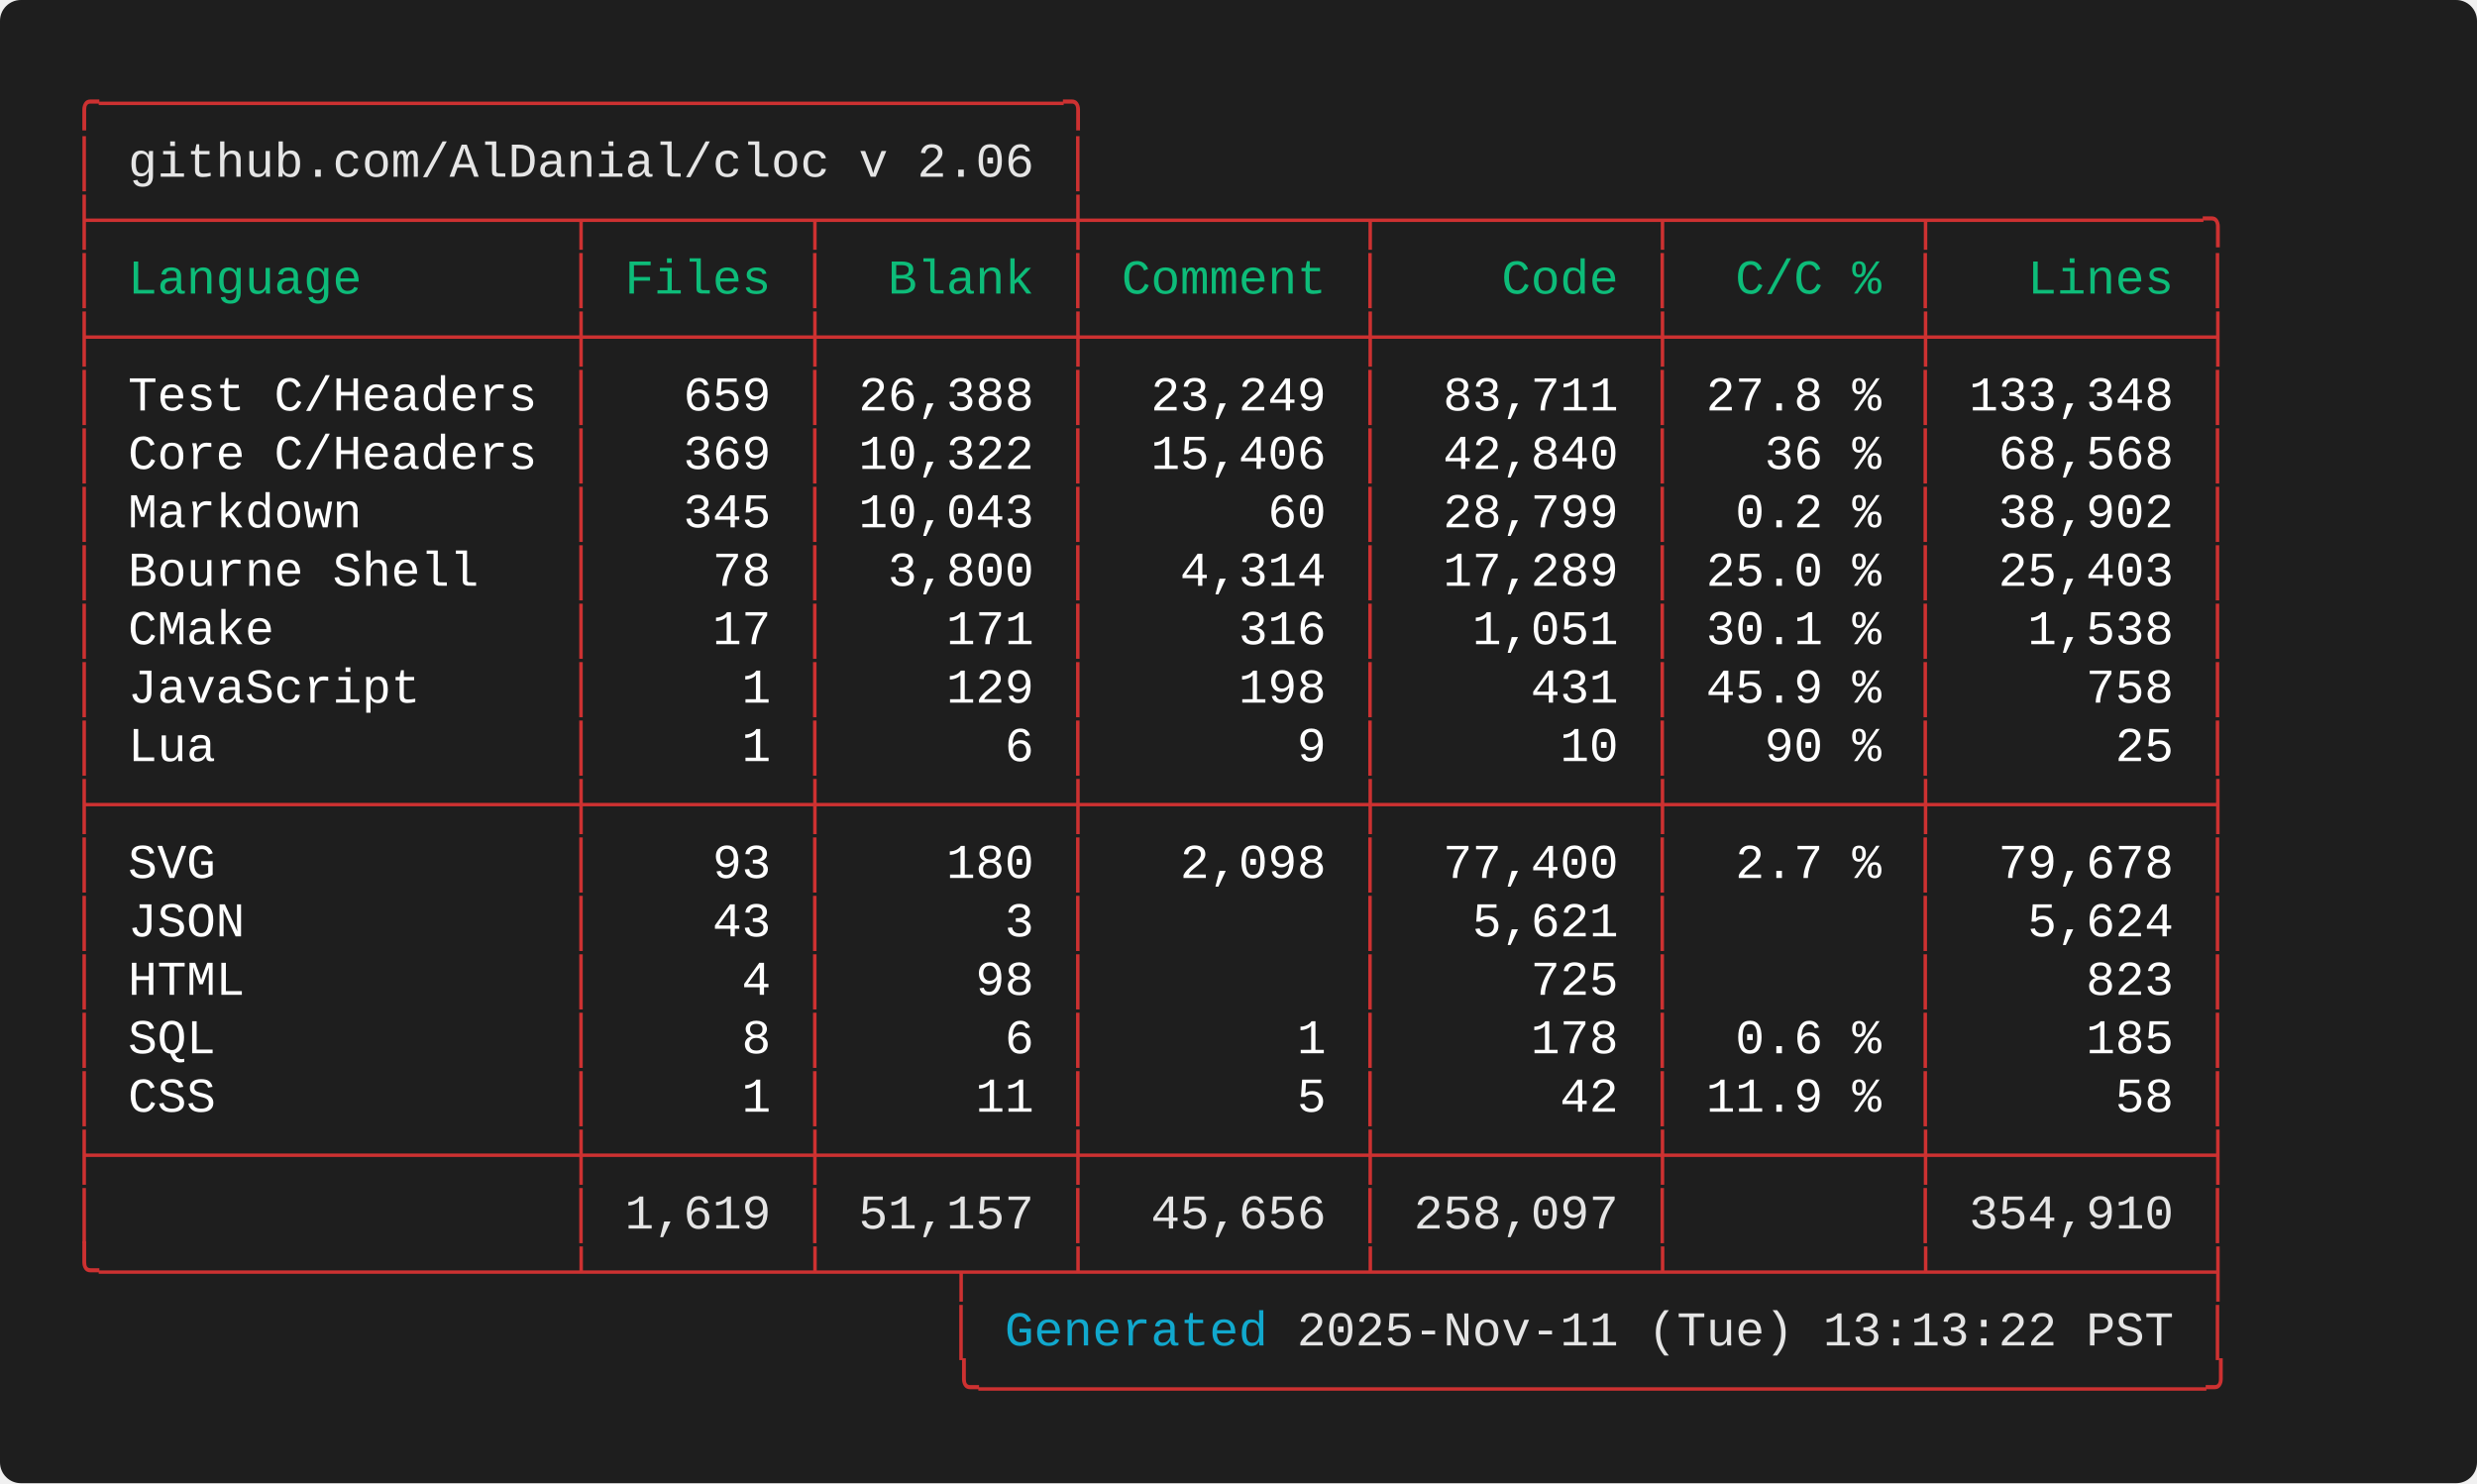
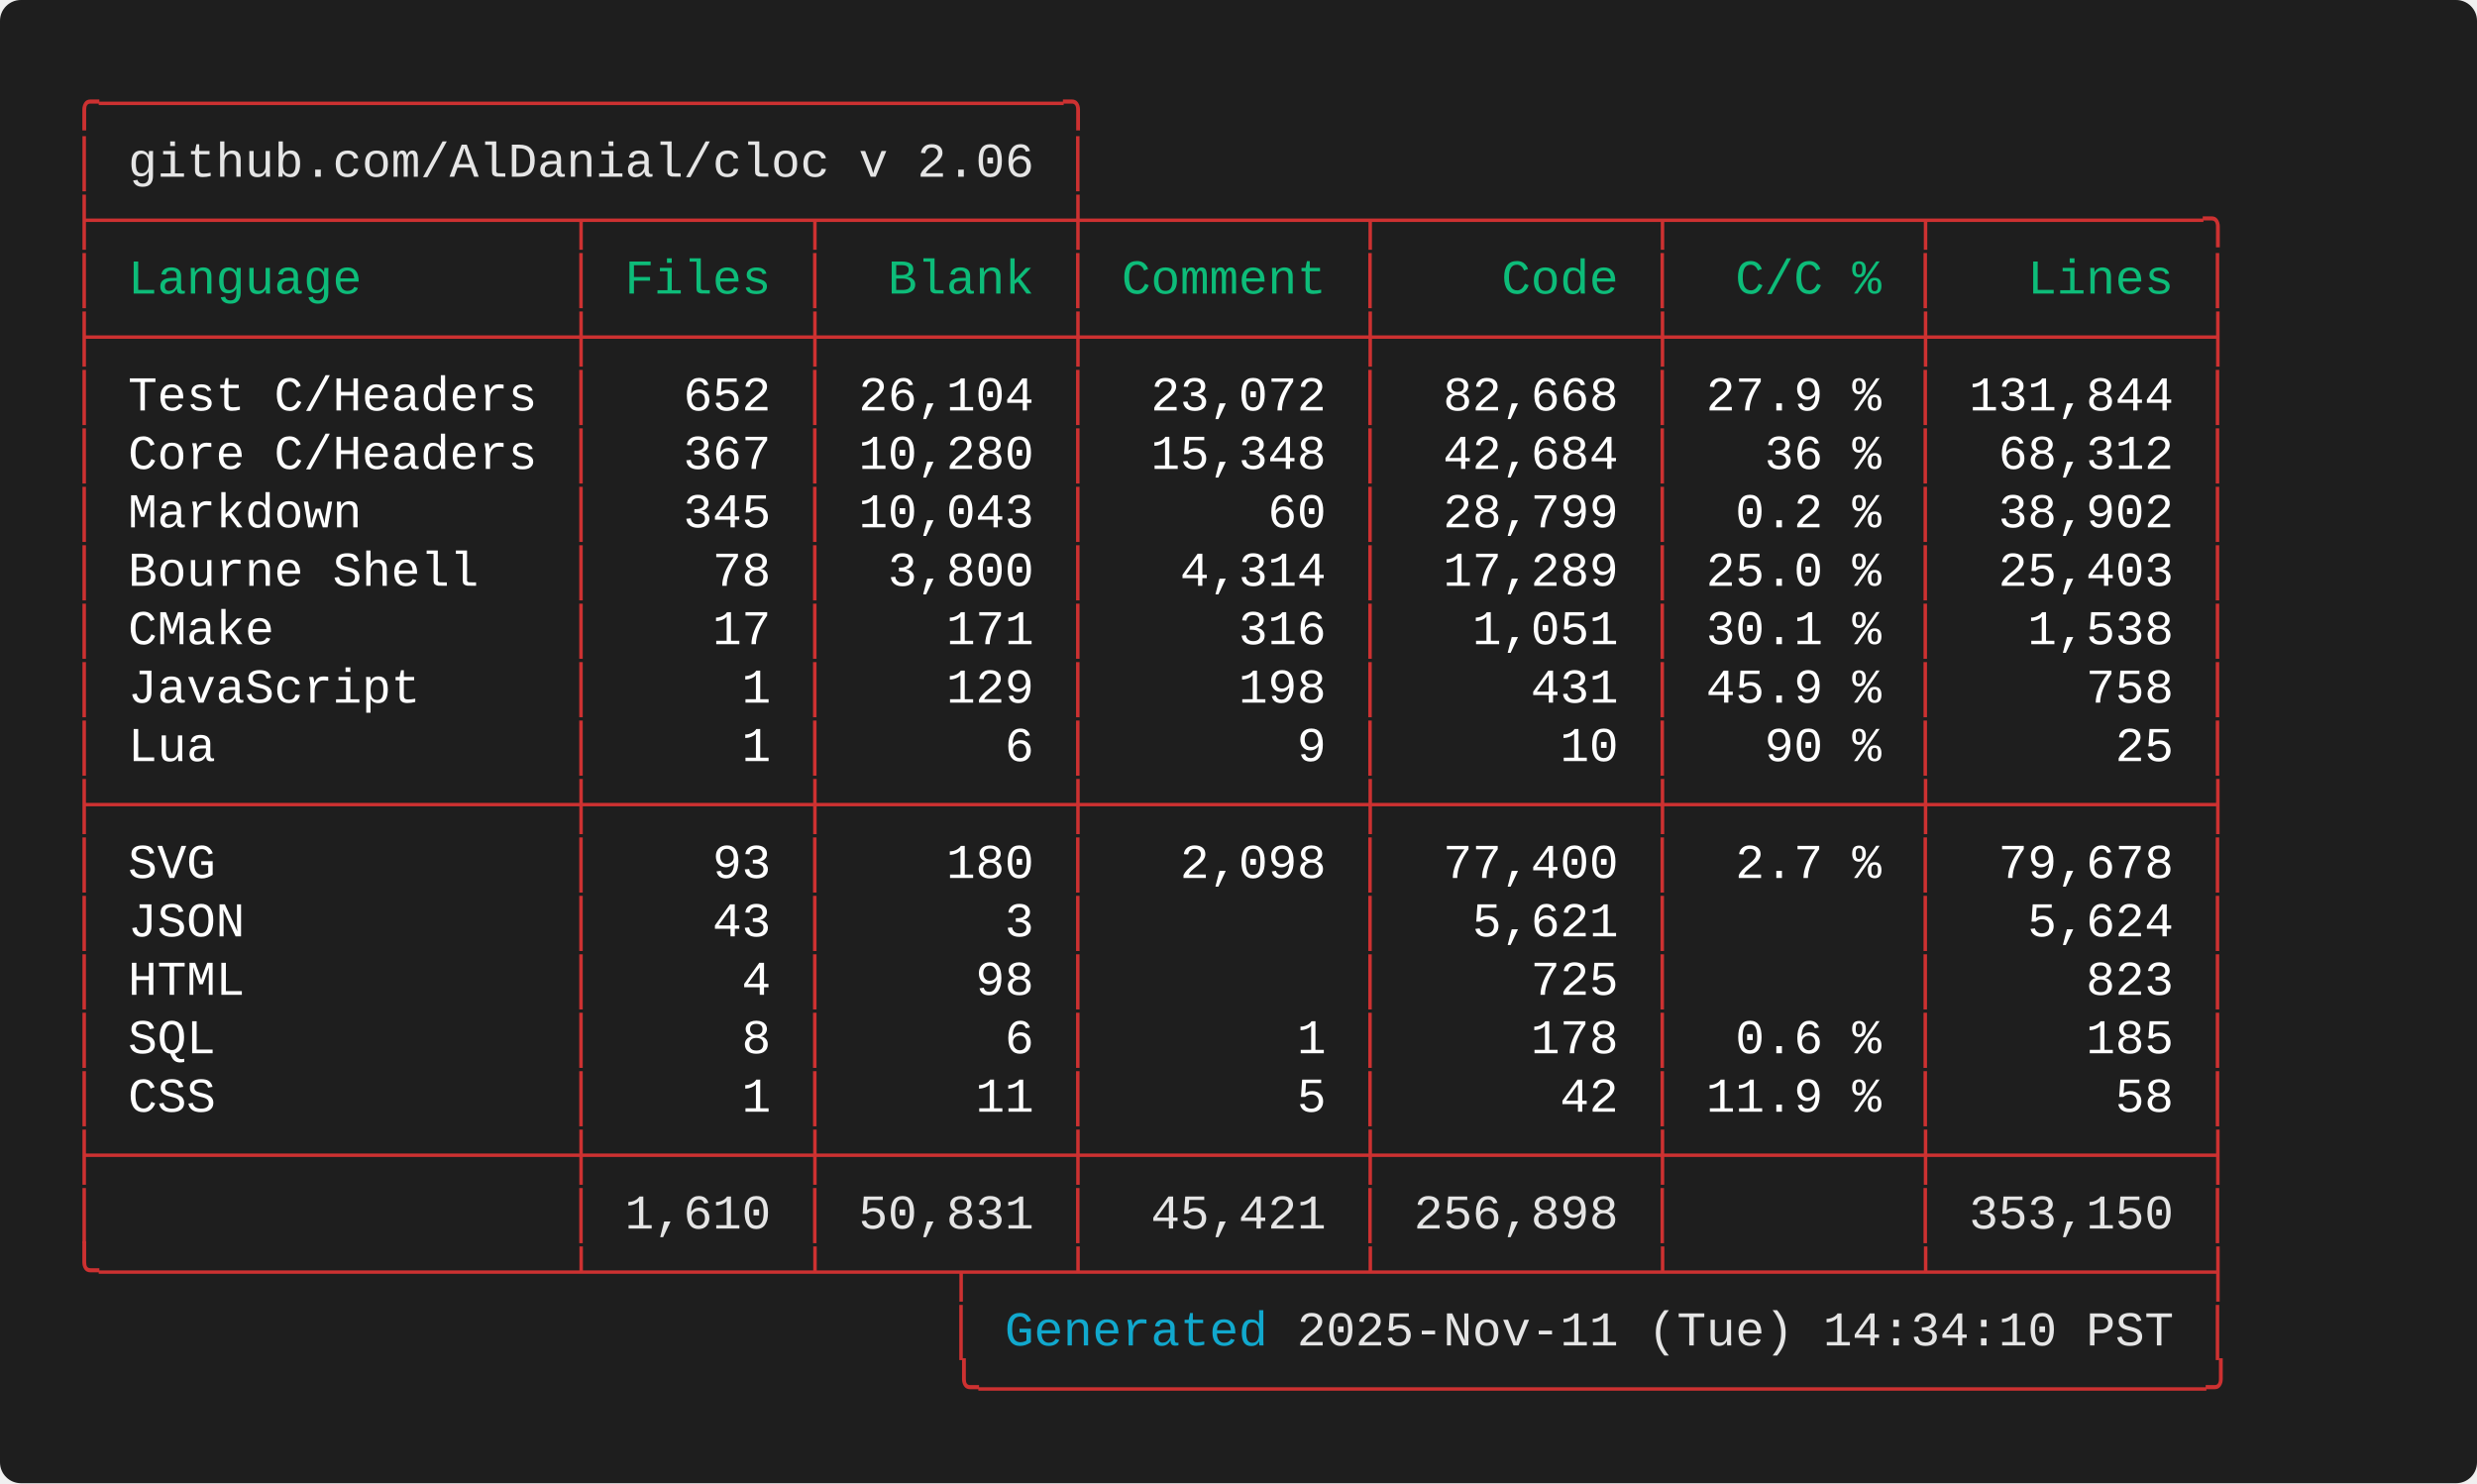
<svg xmlns="http://www.w3.org/2000/svg" width="712.00" height="426.40" viewBox="0 0 712.00 426.40">
  <defs>
    <style type="text/css">.terminal-text { font-family: 'Consolas', 'Consolas', 'Monaco', 'Courier New', monospace; }</style>
  </defs>
  <rect width="100%" height="100%" fill="#1e1e1e" rx="6" />
  <text x="20.00" y="34.00" font-size="14" class="terminal-text" xml:space="preserve" textLength="294.00" lengthAdjust="spacingAndGlyphs" fill="#cd3131">╭─────────────────────────────────╮</text>
  <text x="20.00" y="50.80" font-size="14" class="terminal-text" xml:space="preserve" textLength="16.80" lengthAdjust="spacingAndGlyphs" fill="#cd3131">│ </text>
  <text x="36.80" y="50.80" font-size="14" class="terminal-text" xml:space="preserve" textLength="260.40" lengthAdjust="spacingAndGlyphs" fill="#e5e5e5">github.com/AlDanial/cloc v 2.06</text>
  <text x="297.20" y="50.80" font-size="14" class="terminal-text" xml:space="preserve" textLength="8.40" lengthAdjust="spacingAndGlyphs" fill="#ffffff"> </text>
  <text x="305.60" y="50.80" font-size="14" class="terminal-text" xml:space="preserve" textLength="8.40" lengthAdjust="spacingAndGlyphs" fill="#cd3131">│</text>
  <text x="20.00" y="67.60" font-size="14" class="terminal-text" xml:space="preserve" textLength="621.60" lengthAdjust="spacingAndGlyphs" fill="#cd3131">├────────────────┬───────┬────────┼─────────┬─────────┬────────┬─────────╮</text>
  <text x="20.00" y="84.40" font-size="14" class="terminal-text" xml:space="preserve" textLength="8.40" lengthAdjust="spacingAndGlyphs" fill="#cd3131">│</text>
  <text x="28.40" y="84.40" font-size="14" class="terminal-text" xml:space="preserve" textLength="134.40" lengthAdjust="spacingAndGlyphs" fill="#0dbc79"> Language       </text>
  <text x="162.80" y="84.40" font-size="14" class="terminal-text" xml:space="preserve" textLength="8.40" lengthAdjust="spacingAndGlyphs" fill="#cd3131">│</text>
  <text x="171.20" y="84.40" font-size="14" class="terminal-text" xml:space="preserve" textLength="58.80" lengthAdjust="spacingAndGlyphs" fill="#0dbc79"> Files </text>
  <text x="230.00" y="84.40" font-size="14" class="terminal-text" xml:space="preserve" textLength="8.40" lengthAdjust="spacingAndGlyphs" fill="#cd3131">│</text>
  <text x="238.40" y="84.40" font-size="14" class="terminal-text" xml:space="preserve" textLength="67.20" lengthAdjust="spacingAndGlyphs" fill="#0dbc79">  Blank </text>
  <text x="305.60" y="84.40" font-size="14" class="terminal-text" xml:space="preserve" textLength="8.40" lengthAdjust="spacingAndGlyphs" fill="#cd3131">│</text>
  <text x="314.00" y="84.40" font-size="14" class="terminal-text" xml:space="preserve" textLength="75.60" lengthAdjust="spacingAndGlyphs" fill="#0dbc79"> Comment </text>
  <text x="389.60" y="84.40" font-size="14" class="terminal-text" xml:space="preserve" textLength="8.40" lengthAdjust="spacingAndGlyphs" fill="#cd3131">│</text>
  <text x="398.00" y="84.40" font-size="14" class="terminal-text" xml:space="preserve" textLength="75.60" lengthAdjust="spacingAndGlyphs" fill="#0dbc79">    Code </text>
  <text x="473.60" y="84.40" font-size="14" class="terminal-text" xml:space="preserve" textLength="8.40" lengthAdjust="spacingAndGlyphs" fill="#cd3131">│</text>
  <text x="482.00" y="84.40" font-size="14" class="terminal-text" xml:space="preserve" textLength="67.20" lengthAdjust="spacingAndGlyphs" fill="#0dbc79">  C/C % </text>
  <text x="549.20" y="84.40" font-size="14" class="terminal-text" xml:space="preserve" textLength="8.40" lengthAdjust="spacingAndGlyphs" fill="#cd3131">│</text>
  <text x="557.60" y="84.40" font-size="14" class="terminal-text" xml:space="preserve" textLength="75.60" lengthAdjust="spacingAndGlyphs" fill="#0dbc79">   Lines </text>
  <text x="633.20" y="84.40" font-size="14" class="terminal-text" xml:space="preserve" textLength="8.40" lengthAdjust="spacingAndGlyphs" fill="#cd3131">│</text>
  <text x="20.00" y="101.20" font-size="14" class="terminal-text" xml:space="preserve" textLength="621.60" lengthAdjust="spacingAndGlyphs" fill="#cd3131">├────────────────┼───────┼────────┼─────────┼─────────┼────────┼─────────┤</text>
  <text x="20.00" y="118.00" font-size="14" class="terminal-text" xml:space="preserve" textLength="8.40" lengthAdjust="spacingAndGlyphs" fill="#cd3131">│</text>
  <text x="28.40" y="118.00" font-size="14" class="terminal-text" xml:space="preserve" textLength="134.40" lengthAdjust="spacingAndGlyphs" fill="#ffffff"> Test C/Headers </text>
  <text x="162.80" y="118.00" font-size="14" class="terminal-text" xml:space="preserve" textLength="8.40" lengthAdjust="spacingAndGlyphs" fill="#cd3131">│</text>
-   <text x="171.20" y="118.00" font-size="14" class="terminal-text" xml:space="preserve" textLength="58.80" lengthAdjust="spacingAndGlyphs" fill="#ffffff">   659 </text>
+   <text x="171.20" y="118.00" font-size="14" class="terminal-text" xml:space="preserve" textLength="58.80" lengthAdjust="spacingAndGlyphs" fill="#ffffff">   652 </text>
  <text x="230.00" y="118.00" font-size="14" class="terminal-text" xml:space="preserve" textLength="8.40" lengthAdjust="spacingAndGlyphs" fill="#cd3131">│</text>
-   <text x="238.40" y="118.00" font-size="14" class="terminal-text" xml:space="preserve" textLength="67.20" lengthAdjust="spacingAndGlyphs" fill="#ffffff"> 26,388 </text>
+   <text x="238.40" y="118.00" font-size="14" class="terminal-text" xml:space="preserve" textLength="67.20" lengthAdjust="spacingAndGlyphs" fill="#ffffff"> 26,104 </text>
  <text x="305.60" y="118.00" font-size="14" class="terminal-text" xml:space="preserve" textLength="8.40" lengthAdjust="spacingAndGlyphs" fill="#cd3131">│</text>
-   <text x="314.00" y="118.00" font-size="14" class="terminal-text" xml:space="preserve" textLength="75.60" lengthAdjust="spacingAndGlyphs" fill="#ffffff">  23,249 </text>
+   <text x="314.00" y="118.00" font-size="14" class="terminal-text" xml:space="preserve" textLength="75.60" lengthAdjust="spacingAndGlyphs" fill="#ffffff">  23,072 </text>
  <text x="389.60" y="118.00" font-size="14" class="terminal-text" xml:space="preserve" textLength="8.40" lengthAdjust="spacingAndGlyphs" fill="#cd3131">│</text>
-   <text x="398.00" y="118.00" font-size="14" class="terminal-text" xml:space="preserve" textLength="75.60" lengthAdjust="spacingAndGlyphs" fill="#ffffff">  83,711 </text>
+   <text x="398.00" y="118.00" font-size="14" class="terminal-text" xml:space="preserve" textLength="75.60" lengthAdjust="spacingAndGlyphs" fill="#ffffff">  82,668 </text>
  <text x="473.60" y="118.00" font-size="14" class="terminal-text" xml:space="preserve" textLength="8.40" lengthAdjust="spacingAndGlyphs" fill="#cd3131">│</text>
-   <text x="482.00" y="118.00" font-size="14" class="terminal-text" xml:space="preserve" textLength="67.20" lengthAdjust="spacingAndGlyphs" fill="#ffffff"> 27.8 % </text>
+   <text x="482.00" y="118.00" font-size="14" class="terminal-text" xml:space="preserve" textLength="67.20" lengthAdjust="spacingAndGlyphs" fill="#ffffff"> 27.9 % </text>
  <text x="549.20" y="118.00" font-size="14" class="terminal-text" xml:space="preserve" textLength="8.40" lengthAdjust="spacingAndGlyphs" fill="#cd3131">│</text>
-   <text x="557.60" y="118.00" font-size="14" class="terminal-text" xml:space="preserve" textLength="75.60" lengthAdjust="spacingAndGlyphs" fill="#ffffff"> 133,348 </text>
+   <text x="557.60" y="118.00" font-size="14" class="terminal-text" xml:space="preserve" textLength="75.60" lengthAdjust="spacingAndGlyphs" fill="#ffffff"> 131,844 </text>
  <text x="633.20" y="118.00" font-size="14" class="terminal-text" xml:space="preserve" textLength="8.40" lengthAdjust="spacingAndGlyphs" fill="#cd3131">│</text>
  <text x="20.00" y="134.80" font-size="14" class="terminal-text" xml:space="preserve" textLength="8.40" lengthAdjust="spacingAndGlyphs" fill="#cd3131">│</text>
  <text x="28.40" y="134.80" font-size="14" class="terminal-text" xml:space="preserve" textLength="134.40" lengthAdjust="spacingAndGlyphs" fill="#ffffff"> Core C/Headers </text>
  <text x="162.80" y="134.80" font-size="14" class="terminal-text" xml:space="preserve" textLength="8.40" lengthAdjust="spacingAndGlyphs" fill="#cd3131">│</text>
-   <text x="171.20" y="134.80" font-size="14" class="terminal-text" xml:space="preserve" textLength="58.80" lengthAdjust="spacingAndGlyphs" fill="#ffffff">   369 </text>
+   <text x="171.20" y="134.80" font-size="14" class="terminal-text" xml:space="preserve" textLength="58.80" lengthAdjust="spacingAndGlyphs" fill="#ffffff">   367 </text>
  <text x="230.00" y="134.80" font-size="14" class="terminal-text" xml:space="preserve" textLength="8.40" lengthAdjust="spacingAndGlyphs" fill="#cd3131">│</text>
-   <text x="238.40" y="134.80" font-size="14" class="terminal-text" xml:space="preserve" textLength="67.20" lengthAdjust="spacingAndGlyphs" fill="#ffffff"> 10,322 </text>
+   <text x="238.40" y="134.80" font-size="14" class="terminal-text" xml:space="preserve" textLength="67.20" lengthAdjust="spacingAndGlyphs" fill="#ffffff"> 10,280 </text>
  <text x="305.60" y="134.80" font-size="14" class="terminal-text" xml:space="preserve" textLength="8.40" lengthAdjust="spacingAndGlyphs" fill="#cd3131">│</text>
-   <text x="314.00" y="134.80" font-size="14" class="terminal-text" xml:space="preserve" textLength="75.60" lengthAdjust="spacingAndGlyphs" fill="#ffffff">  15,406 </text>
+   <text x="314.00" y="134.80" font-size="14" class="terminal-text" xml:space="preserve" textLength="75.60" lengthAdjust="spacingAndGlyphs" fill="#ffffff">  15,348 </text>
  <text x="389.60" y="134.80" font-size="14" class="terminal-text" xml:space="preserve" textLength="8.40" lengthAdjust="spacingAndGlyphs" fill="#cd3131">│</text>
-   <text x="398.00" y="134.80" font-size="14" class="terminal-text" xml:space="preserve" textLength="75.60" lengthAdjust="spacingAndGlyphs" fill="#ffffff">  42,840 </text>
+   <text x="398.00" y="134.80" font-size="14" class="terminal-text" xml:space="preserve" textLength="75.60" lengthAdjust="spacingAndGlyphs" fill="#ffffff">  42,684 </text>
  <text x="473.60" y="134.80" font-size="14" class="terminal-text" xml:space="preserve" textLength="8.40" lengthAdjust="spacingAndGlyphs" fill="#cd3131">│</text>
  <text x="482.00" y="134.80" font-size="14" class="terminal-text" xml:space="preserve" textLength="67.20" lengthAdjust="spacingAndGlyphs" fill="#ffffff">   36 % </text>
  <text x="549.20" y="134.80" font-size="14" class="terminal-text" xml:space="preserve" textLength="8.40" lengthAdjust="spacingAndGlyphs" fill="#cd3131">│</text>
-   <text x="557.60" y="134.80" font-size="14" class="terminal-text" xml:space="preserve" textLength="75.60" lengthAdjust="spacingAndGlyphs" fill="#ffffff">  68,568 </text>
+   <text x="557.60" y="134.80" font-size="14" class="terminal-text" xml:space="preserve" textLength="75.60" lengthAdjust="spacingAndGlyphs" fill="#ffffff">  68,312 </text>
  <text x="633.20" y="134.80" font-size="14" class="terminal-text" xml:space="preserve" textLength="8.40" lengthAdjust="spacingAndGlyphs" fill="#cd3131">│</text>
  <text x="20.00" y="151.60" font-size="14" class="terminal-text" xml:space="preserve" textLength="8.40" lengthAdjust="spacingAndGlyphs" fill="#cd3131">│</text>
  <text x="28.40" y="151.60" font-size="14" class="terminal-text" xml:space="preserve" textLength="134.40" lengthAdjust="spacingAndGlyphs" fill="#ffffff"> Markdown       </text>
  <text x="162.80" y="151.60" font-size="14" class="terminal-text" xml:space="preserve" textLength="8.40" lengthAdjust="spacingAndGlyphs" fill="#cd3131">│</text>
  <text x="171.20" y="151.60" font-size="14" class="terminal-text" xml:space="preserve" textLength="58.80" lengthAdjust="spacingAndGlyphs" fill="#ffffff">   345 </text>
  <text x="230.00" y="151.60" font-size="14" class="terminal-text" xml:space="preserve" textLength="8.40" lengthAdjust="spacingAndGlyphs" fill="#cd3131">│</text>
  <text x="238.40" y="151.60" font-size="14" class="terminal-text" xml:space="preserve" textLength="67.20" lengthAdjust="spacingAndGlyphs" fill="#ffffff"> 10,043 </text>
  <text x="305.60" y="151.60" font-size="14" class="terminal-text" xml:space="preserve" textLength="8.40" lengthAdjust="spacingAndGlyphs" fill="#cd3131">│</text>
  <text x="314.00" y="151.60" font-size="14" class="terminal-text" xml:space="preserve" textLength="75.60" lengthAdjust="spacingAndGlyphs" fill="#ffffff">      60 </text>
  <text x="389.60" y="151.60" font-size="14" class="terminal-text" xml:space="preserve" textLength="8.40" lengthAdjust="spacingAndGlyphs" fill="#cd3131">│</text>
  <text x="398.00" y="151.60" font-size="14" class="terminal-text" xml:space="preserve" textLength="75.60" lengthAdjust="spacingAndGlyphs" fill="#ffffff">  28,799 </text>
  <text x="473.60" y="151.60" font-size="14" class="terminal-text" xml:space="preserve" textLength="8.40" lengthAdjust="spacingAndGlyphs" fill="#cd3131">│</text>
  <text x="482.00" y="151.60" font-size="14" class="terminal-text" xml:space="preserve" textLength="67.20" lengthAdjust="spacingAndGlyphs" fill="#ffffff">  0.2 % </text>
  <text x="549.20" y="151.60" font-size="14" class="terminal-text" xml:space="preserve" textLength="8.40" lengthAdjust="spacingAndGlyphs" fill="#cd3131">│</text>
  <text x="557.60" y="151.60" font-size="14" class="terminal-text" xml:space="preserve" textLength="75.60" lengthAdjust="spacingAndGlyphs" fill="#ffffff">  38,902 </text>
  <text x="633.20" y="151.60" font-size="14" class="terminal-text" xml:space="preserve" textLength="8.40" lengthAdjust="spacingAndGlyphs" fill="#cd3131">│</text>
  <text x="20.00" y="168.40" font-size="14" class="terminal-text" xml:space="preserve" textLength="8.40" lengthAdjust="spacingAndGlyphs" fill="#cd3131">│</text>
  <text x="28.40" y="168.40" font-size="14" class="terminal-text" xml:space="preserve" textLength="134.40" lengthAdjust="spacingAndGlyphs" fill="#ffffff"> Bourne Shell   </text>
  <text x="162.80" y="168.40" font-size="14" class="terminal-text" xml:space="preserve" textLength="8.40" lengthAdjust="spacingAndGlyphs" fill="#cd3131">│</text>
  <text x="171.20" y="168.40" font-size="14" class="terminal-text" xml:space="preserve" textLength="58.80" lengthAdjust="spacingAndGlyphs" fill="#ffffff">    78 </text>
  <text x="230.00" y="168.40" font-size="14" class="terminal-text" xml:space="preserve" textLength="8.40" lengthAdjust="spacingAndGlyphs" fill="#cd3131">│</text>
  <text x="238.40" y="168.40" font-size="14" class="terminal-text" xml:space="preserve" textLength="67.20" lengthAdjust="spacingAndGlyphs" fill="#ffffff">  3,800 </text>
  <text x="305.60" y="168.40" font-size="14" class="terminal-text" xml:space="preserve" textLength="8.40" lengthAdjust="spacingAndGlyphs" fill="#cd3131">│</text>
  <text x="314.00" y="168.40" font-size="14" class="terminal-text" xml:space="preserve" textLength="75.60" lengthAdjust="spacingAndGlyphs" fill="#ffffff">   4,314 </text>
  <text x="389.60" y="168.40" font-size="14" class="terminal-text" xml:space="preserve" textLength="8.40" lengthAdjust="spacingAndGlyphs" fill="#cd3131">│</text>
  <text x="398.00" y="168.40" font-size="14" class="terminal-text" xml:space="preserve" textLength="75.60" lengthAdjust="spacingAndGlyphs" fill="#ffffff">  17,289 </text>
  <text x="473.60" y="168.40" font-size="14" class="terminal-text" xml:space="preserve" textLength="8.40" lengthAdjust="spacingAndGlyphs" fill="#cd3131">│</text>
  <text x="482.00" y="168.40" font-size="14" class="terminal-text" xml:space="preserve" textLength="67.20" lengthAdjust="spacingAndGlyphs" fill="#ffffff"> 25.0 % </text>
  <text x="549.20" y="168.40" font-size="14" class="terminal-text" xml:space="preserve" textLength="8.40" lengthAdjust="spacingAndGlyphs" fill="#cd3131">│</text>
  <text x="557.60" y="168.40" font-size="14" class="terminal-text" xml:space="preserve" textLength="75.60" lengthAdjust="spacingAndGlyphs" fill="#ffffff">  25,403 </text>
  <text x="633.20" y="168.40" font-size="14" class="terminal-text" xml:space="preserve" textLength="8.40" lengthAdjust="spacingAndGlyphs" fill="#cd3131">│</text>
  <text x="20.00" y="185.20" font-size="14" class="terminal-text" xml:space="preserve" textLength="8.40" lengthAdjust="spacingAndGlyphs" fill="#cd3131">│</text>
  <text x="28.40" y="185.20" font-size="14" class="terminal-text" xml:space="preserve" textLength="134.40" lengthAdjust="spacingAndGlyphs" fill="#ffffff"> CMake          </text>
  <text x="162.80" y="185.20" font-size="14" class="terminal-text" xml:space="preserve" textLength="8.40" lengthAdjust="spacingAndGlyphs" fill="#cd3131">│</text>
  <text x="171.20" y="185.20" font-size="14" class="terminal-text" xml:space="preserve" textLength="58.80" lengthAdjust="spacingAndGlyphs" fill="#ffffff">    17 </text>
  <text x="230.00" y="185.20" font-size="14" class="terminal-text" xml:space="preserve" textLength="8.40" lengthAdjust="spacingAndGlyphs" fill="#cd3131">│</text>
  <text x="238.40" y="185.20" font-size="14" class="terminal-text" xml:space="preserve" textLength="67.20" lengthAdjust="spacingAndGlyphs" fill="#ffffff">    171 </text>
  <text x="305.60" y="185.20" font-size="14" class="terminal-text" xml:space="preserve" textLength="8.40" lengthAdjust="spacingAndGlyphs" fill="#cd3131">│</text>
  <text x="314.00" y="185.20" font-size="14" class="terminal-text" xml:space="preserve" textLength="75.60" lengthAdjust="spacingAndGlyphs" fill="#ffffff">     316 </text>
  <text x="389.60" y="185.20" font-size="14" class="terminal-text" xml:space="preserve" textLength="8.40" lengthAdjust="spacingAndGlyphs" fill="#cd3131">│</text>
  <text x="398.00" y="185.20" font-size="14" class="terminal-text" xml:space="preserve" textLength="75.60" lengthAdjust="spacingAndGlyphs" fill="#ffffff">   1,051 </text>
  <text x="473.60" y="185.20" font-size="14" class="terminal-text" xml:space="preserve" textLength="8.40" lengthAdjust="spacingAndGlyphs" fill="#cd3131">│</text>
  <text x="482.00" y="185.20" font-size="14" class="terminal-text" xml:space="preserve" textLength="67.20" lengthAdjust="spacingAndGlyphs" fill="#ffffff"> 30.1 % </text>
  <text x="549.20" y="185.20" font-size="14" class="terminal-text" xml:space="preserve" textLength="8.40" lengthAdjust="spacingAndGlyphs" fill="#cd3131">│</text>
  <text x="557.60" y="185.20" font-size="14" class="terminal-text" xml:space="preserve" textLength="75.60" lengthAdjust="spacingAndGlyphs" fill="#ffffff">   1,538 </text>
  <text x="633.20" y="185.20" font-size="14" class="terminal-text" xml:space="preserve" textLength="8.40" lengthAdjust="spacingAndGlyphs" fill="#cd3131">│</text>
  <text x="20.00" y="202.00" font-size="14" class="terminal-text" xml:space="preserve" textLength="8.40" lengthAdjust="spacingAndGlyphs" fill="#cd3131">│</text>
  <text x="28.40" y="202.00" font-size="14" class="terminal-text" xml:space="preserve" textLength="134.40" lengthAdjust="spacingAndGlyphs" fill="#ffffff"> JavaScript     </text>
  <text x="162.80" y="202.00" font-size="14" class="terminal-text" xml:space="preserve" textLength="8.40" lengthAdjust="spacingAndGlyphs" fill="#cd3131">│</text>
  <text x="171.20" y="202.00" font-size="14" class="terminal-text" xml:space="preserve" textLength="58.80" lengthAdjust="spacingAndGlyphs" fill="#ffffff">     1 </text>
  <text x="230.00" y="202.00" font-size="14" class="terminal-text" xml:space="preserve" textLength="8.40" lengthAdjust="spacingAndGlyphs" fill="#cd3131">│</text>
  <text x="238.40" y="202.00" font-size="14" class="terminal-text" xml:space="preserve" textLength="67.20" lengthAdjust="spacingAndGlyphs" fill="#ffffff">    129 </text>
  <text x="305.60" y="202.00" font-size="14" class="terminal-text" xml:space="preserve" textLength="8.40" lengthAdjust="spacingAndGlyphs" fill="#cd3131">│</text>
  <text x="314.00" y="202.00" font-size="14" class="terminal-text" xml:space="preserve" textLength="75.60" lengthAdjust="spacingAndGlyphs" fill="#ffffff">     198 </text>
  <text x="389.60" y="202.00" font-size="14" class="terminal-text" xml:space="preserve" textLength="8.40" lengthAdjust="spacingAndGlyphs" fill="#cd3131">│</text>
  <text x="398.00" y="202.00" font-size="14" class="terminal-text" xml:space="preserve" textLength="75.60" lengthAdjust="spacingAndGlyphs" fill="#ffffff">     431 </text>
  <text x="473.60" y="202.00" font-size="14" class="terminal-text" xml:space="preserve" textLength="8.40" lengthAdjust="spacingAndGlyphs" fill="#cd3131">│</text>
  <text x="482.00" y="202.00" font-size="14" class="terminal-text" xml:space="preserve" textLength="67.20" lengthAdjust="spacingAndGlyphs" fill="#ffffff"> 45.9 % </text>
  <text x="549.20" y="202.00" font-size="14" class="terminal-text" xml:space="preserve" textLength="8.40" lengthAdjust="spacingAndGlyphs" fill="#cd3131">│</text>
  <text x="557.60" y="202.00" font-size="14" class="terminal-text" xml:space="preserve" textLength="75.60" lengthAdjust="spacingAndGlyphs" fill="#ffffff">     758 </text>
  <text x="633.20" y="202.00" font-size="14" class="terminal-text" xml:space="preserve" textLength="8.40" lengthAdjust="spacingAndGlyphs" fill="#cd3131">│</text>
  <text x="20.00" y="218.80" font-size="14" class="terminal-text" xml:space="preserve" textLength="8.40" lengthAdjust="spacingAndGlyphs" fill="#cd3131">│</text>
  <text x="28.40" y="218.80" font-size="14" class="terminal-text" xml:space="preserve" textLength="134.40" lengthAdjust="spacingAndGlyphs" fill="#ffffff"> Lua            </text>
  <text x="162.80" y="218.80" font-size="14" class="terminal-text" xml:space="preserve" textLength="8.40" lengthAdjust="spacingAndGlyphs" fill="#cd3131">│</text>
  <text x="171.20" y="218.80" font-size="14" class="terminal-text" xml:space="preserve" textLength="58.80" lengthAdjust="spacingAndGlyphs" fill="#ffffff">     1 </text>
  <text x="230.00" y="218.80" font-size="14" class="terminal-text" xml:space="preserve" textLength="8.40" lengthAdjust="spacingAndGlyphs" fill="#cd3131">│</text>
  <text x="238.40" y="218.80" font-size="14" class="terminal-text" xml:space="preserve" textLength="67.20" lengthAdjust="spacingAndGlyphs" fill="#ffffff">      6 </text>
  <text x="305.60" y="218.80" font-size="14" class="terminal-text" xml:space="preserve" textLength="8.40" lengthAdjust="spacingAndGlyphs" fill="#cd3131">│</text>
  <text x="314.00" y="218.80" font-size="14" class="terminal-text" xml:space="preserve" textLength="75.60" lengthAdjust="spacingAndGlyphs" fill="#ffffff">       9 </text>
  <text x="389.60" y="218.80" font-size="14" class="terminal-text" xml:space="preserve" textLength="8.40" lengthAdjust="spacingAndGlyphs" fill="#cd3131">│</text>
  <text x="398.00" y="218.80" font-size="14" class="terminal-text" xml:space="preserve" textLength="75.60" lengthAdjust="spacingAndGlyphs" fill="#ffffff">      10 </text>
  <text x="473.60" y="218.80" font-size="14" class="terminal-text" xml:space="preserve" textLength="8.40" lengthAdjust="spacingAndGlyphs" fill="#cd3131">│</text>
  <text x="482.00" y="218.80" font-size="14" class="terminal-text" xml:space="preserve" textLength="67.20" lengthAdjust="spacingAndGlyphs" fill="#ffffff">   90 % </text>
  <text x="549.20" y="218.80" font-size="14" class="terminal-text" xml:space="preserve" textLength="8.40" lengthAdjust="spacingAndGlyphs" fill="#cd3131">│</text>
  <text x="557.60" y="218.80" font-size="14" class="terminal-text" xml:space="preserve" textLength="75.60" lengthAdjust="spacingAndGlyphs" fill="#ffffff">      25 </text>
  <text x="633.20" y="218.80" font-size="14" class="terminal-text" xml:space="preserve" textLength="8.40" lengthAdjust="spacingAndGlyphs" fill="#cd3131">│</text>
  <text x="20.00" y="235.60" font-size="14" class="terminal-text" xml:space="preserve" textLength="621.60" lengthAdjust="spacingAndGlyphs" fill="#cd3131">├────────────────┼───────┼────────┼─────────┼─────────┼────────┼─────────┤</text>
  <text x="20.00" y="252.40" font-size="14" class="terminal-text" xml:space="preserve" textLength="8.40" lengthAdjust="spacingAndGlyphs" fill="#cd3131">│</text>
  <text x="28.40" y="252.40" font-size="14" class="terminal-text" xml:space="preserve" textLength="134.40" lengthAdjust="spacingAndGlyphs" fill="#ffffff"> SVG            </text>
  <text x="162.80" y="252.40" font-size="14" class="terminal-text" xml:space="preserve" textLength="8.40" lengthAdjust="spacingAndGlyphs" fill="#cd3131">│</text>
  <text x="171.20" y="252.40" font-size="14" class="terminal-text" xml:space="preserve" textLength="58.80" lengthAdjust="spacingAndGlyphs" fill="#ffffff">    93 </text>
  <text x="230.00" y="252.40" font-size="14" class="terminal-text" xml:space="preserve" textLength="8.40" lengthAdjust="spacingAndGlyphs" fill="#cd3131">│</text>
  <text x="238.40" y="252.40" font-size="14" class="terminal-text" xml:space="preserve" textLength="67.20" lengthAdjust="spacingAndGlyphs" fill="#ffffff">    180 </text>
  <text x="305.60" y="252.40" font-size="14" class="terminal-text" xml:space="preserve" textLength="8.40" lengthAdjust="spacingAndGlyphs" fill="#cd3131">│</text>
  <text x="314.00" y="252.40" font-size="14" class="terminal-text" xml:space="preserve" textLength="75.60" lengthAdjust="spacingAndGlyphs" fill="#ffffff">   2,098 </text>
  <text x="389.60" y="252.40" font-size="14" class="terminal-text" xml:space="preserve" textLength="8.40" lengthAdjust="spacingAndGlyphs" fill="#cd3131">│</text>
  <text x="398.00" y="252.40" font-size="14" class="terminal-text" xml:space="preserve" textLength="75.60" lengthAdjust="spacingAndGlyphs" fill="#ffffff">  77,400 </text>
  <text x="473.60" y="252.40" font-size="14" class="terminal-text" xml:space="preserve" textLength="8.40" lengthAdjust="spacingAndGlyphs" fill="#cd3131">│</text>
  <text x="482.00" y="252.40" font-size="14" class="terminal-text" xml:space="preserve" textLength="67.20" lengthAdjust="spacingAndGlyphs" fill="#ffffff">  2.7 % </text>
  <text x="549.20" y="252.40" font-size="14" class="terminal-text" xml:space="preserve" textLength="8.40" lengthAdjust="spacingAndGlyphs" fill="#cd3131">│</text>
  <text x="557.60" y="252.40" font-size="14" class="terminal-text" xml:space="preserve" textLength="75.60" lengthAdjust="spacingAndGlyphs" fill="#ffffff">  79,678 </text>
  <text x="633.20" y="252.40" font-size="14" class="terminal-text" xml:space="preserve" textLength="8.40" lengthAdjust="spacingAndGlyphs" fill="#cd3131">│</text>
  <text x="20.00" y="269.20" font-size="14" class="terminal-text" xml:space="preserve" textLength="8.40" lengthAdjust="spacingAndGlyphs" fill="#cd3131">│</text>
  <text x="28.40" y="269.20" font-size="14" class="terminal-text" xml:space="preserve" textLength="134.40" lengthAdjust="spacingAndGlyphs" fill="#ffffff"> JSON           </text>
  <text x="162.80" y="269.20" font-size="14" class="terminal-text" xml:space="preserve" textLength="8.40" lengthAdjust="spacingAndGlyphs" fill="#cd3131">│</text>
  <text x="171.20" y="269.20" font-size="14" class="terminal-text" xml:space="preserve" textLength="58.80" lengthAdjust="spacingAndGlyphs" fill="#ffffff">    43 </text>
  <text x="230.00" y="269.20" font-size="14" class="terminal-text" xml:space="preserve" textLength="8.40" lengthAdjust="spacingAndGlyphs" fill="#cd3131">│</text>
  <text x="238.40" y="269.20" font-size="14" class="terminal-text" xml:space="preserve" textLength="67.20" lengthAdjust="spacingAndGlyphs" fill="#ffffff">      3 </text>
  <text x="305.60" y="269.20" font-size="14" class="terminal-text" xml:space="preserve" textLength="8.40" lengthAdjust="spacingAndGlyphs" fill="#cd3131">│</text>
  <text x="314.00" y="269.20" font-size="14" class="terminal-text" xml:space="preserve" textLength="75.60" lengthAdjust="spacingAndGlyphs" fill="#ffffff">         </text>
  <text x="389.60" y="269.20" font-size="14" class="terminal-text" xml:space="preserve" textLength="8.40" lengthAdjust="spacingAndGlyphs" fill="#cd3131">│</text>
  <text x="398.00" y="269.20" font-size="14" class="terminal-text" xml:space="preserve" textLength="75.60" lengthAdjust="spacingAndGlyphs" fill="#ffffff">   5,621 </text>
  <text x="473.60" y="269.20" font-size="14" class="terminal-text" xml:space="preserve" textLength="8.40" lengthAdjust="spacingAndGlyphs" fill="#cd3131">│</text>
  <text x="482.00" y="269.20" font-size="14" class="terminal-text" xml:space="preserve" textLength="67.20" lengthAdjust="spacingAndGlyphs" fill="#ffffff">        </text>
  <text x="549.20" y="269.20" font-size="14" class="terminal-text" xml:space="preserve" textLength="8.40" lengthAdjust="spacingAndGlyphs" fill="#cd3131">│</text>
  <text x="557.60" y="269.20" font-size="14" class="terminal-text" xml:space="preserve" textLength="75.60" lengthAdjust="spacingAndGlyphs" fill="#ffffff">   5,624 </text>
  <text x="633.20" y="269.20" font-size="14" class="terminal-text" xml:space="preserve" textLength="8.40" lengthAdjust="spacingAndGlyphs" fill="#cd3131">│</text>
  <text x="20.00" y="286.00" font-size="14" class="terminal-text" xml:space="preserve" textLength="8.40" lengthAdjust="spacingAndGlyphs" fill="#cd3131">│</text>
  <text x="28.40" y="286.00" font-size="14" class="terminal-text" xml:space="preserve" textLength="134.40" lengthAdjust="spacingAndGlyphs" fill="#ffffff"> HTML           </text>
  <text x="162.80" y="286.00" font-size="14" class="terminal-text" xml:space="preserve" textLength="8.40" lengthAdjust="spacingAndGlyphs" fill="#cd3131">│</text>
  <text x="171.20" y="286.00" font-size="14" class="terminal-text" xml:space="preserve" textLength="58.80" lengthAdjust="spacingAndGlyphs" fill="#ffffff">     4 </text>
  <text x="230.00" y="286.00" font-size="14" class="terminal-text" xml:space="preserve" textLength="8.40" lengthAdjust="spacingAndGlyphs" fill="#cd3131">│</text>
  <text x="238.40" y="286.00" font-size="14" class="terminal-text" xml:space="preserve" textLength="67.20" lengthAdjust="spacingAndGlyphs" fill="#ffffff">     98 </text>
  <text x="305.60" y="286.00" font-size="14" class="terminal-text" xml:space="preserve" textLength="8.40" lengthAdjust="spacingAndGlyphs" fill="#cd3131">│</text>
  <text x="314.00" y="286.00" font-size="14" class="terminal-text" xml:space="preserve" textLength="75.60" lengthAdjust="spacingAndGlyphs" fill="#ffffff">         </text>
  <text x="389.60" y="286.00" font-size="14" class="terminal-text" xml:space="preserve" textLength="8.40" lengthAdjust="spacingAndGlyphs" fill="#cd3131">│</text>
  <text x="398.00" y="286.00" font-size="14" class="terminal-text" xml:space="preserve" textLength="75.60" lengthAdjust="spacingAndGlyphs" fill="#ffffff">     725 </text>
  <text x="473.60" y="286.00" font-size="14" class="terminal-text" xml:space="preserve" textLength="8.40" lengthAdjust="spacingAndGlyphs" fill="#cd3131">│</text>
  <text x="482.00" y="286.00" font-size="14" class="terminal-text" xml:space="preserve" textLength="67.20" lengthAdjust="spacingAndGlyphs" fill="#ffffff">        </text>
  <text x="549.20" y="286.00" font-size="14" class="terminal-text" xml:space="preserve" textLength="8.40" lengthAdjust="spacingAndGlyphs" fill="#cd3131">│</text>
  <text x="557.60" y="286.00" font-size="14" class="terminal-text" xml:space="preserve" textLength="75.60" lengthAdjust="spacingAndGlyphs" fill="#ffffff">     823 </text>
  <text x="633.20" y="286.00" font-size="14" class="terminal-text" xml:space="preserve" textLength="8.40" lengthAdjust="spacingAndGlyphs" fill="#cd3131">│</text>
  <text x="20.00" y="302.80" font-size="14" class="terminal-text" xml:space="preserve" textLength="8.40" lengthAdjust="spacingAndGlyphs" fill="#cd3131">│</text>
  <text x="28.40" y="302.80" font-size="14" class="terminal-text" xml:space="preserve" textLength="134.40" lengthAdjust="spacingAndGlyphs" fill="#ffffff"> SQL            </text>
  <text x="162.80" y="302.80" font-size="14" class="terminal-text" xml:space="preserve" textLength="8.40" lengthAdjust="spacingAndGlyphs" fill="#cd3131">│</text>
  <text x="171.20" y="302.80" font-size="14" class="terminal-text" xml:space="preserve" textLength="58.80" lengthAdjust="spacingAndGlyphs" fill="#ffffff">     8 </text>
  <text x="230.00" y="302.80" font-size="14" class="terminal-text" xml:space="preserve" textLength="8.40" lengthAdjust="spacingAndGlyphs" fill="#cd3131">│</text>
  <text x="238.40" y="302.80" font-size="14" class="terminal-text" xml:space="preserve" textLength="67.20" lengthAdjust="spacingAndGlyphs" fill="#ffffff">      6 </text>
  <text x="305.60" y="302.80" font-size="14" class="terminal-text" xml:space="preserve" textLength="8.40" lengthAdjust="spacingAndGlyphs" fill="#cd3131">│</text>
  <text x="314.00" y="302.80" font-size="14" class="terminal-text" xml:space="preserve" textLength="75.60" lengthAdjust="spacingAndGlyphs" fill="#ffffff">       1 </text>
  <text x="389.60" y="302.80" font-size="14" class="terminal-text" xml:space="preserve" textLength="8.40" lengthAdjust="spacingAndGlyphs" fill="#cd3131">│</text>
  <text x="398.00" y="302.80" font-size="14" class="terminal-text" xml:space="preserve" textLength="75.60" lengthAdjust="spacingAndGlyphs" fill="#ffffff">     178 </text>
  <text x="473.60" y="302.80" font-size="14" class="terminal-text" xml:space="preserve" textLength="8.40" lengthAdjust="spacingAndGlyphs" fill="#cd3131">│</text>
  <text x="482.00" y="302.80" font-size="14" class="terminal-text" xml:space="preserve" textLength="67.20" lengthAdjust="spacingAndGlyphs" fill="#ffffff">  0.6 % </text>
  <text x="549.20" y="302.80" font-size="14" class="terminal-text" xml:space="preserve" textLength="8.40" lengthAdjust="spacingAndGlyphs" fill="#cd3131">│</text>
  <text x="557.60" y="302.80" font-size="14" class="terminal-text" xml:space="preserve" textLength="75.60" lengthAdjust="spacingAndGlyphs" fill="#ffffff">     185 </text>
  <text x="633.20" y="302.80" font-size="14" class="terminal-text" xml:space="preserve" textLength="8.40" lengthAdjust="spacingAndGlyphs" fill="#cd3131">│</text>
  <text x="20.00" y="319.60" font-size="14" class="terminal-text" xml:space="preserve" textLength="8.40" lengthAdjust="spacingAndGlyphs" fill="#cd3131">│</text>
  <text x="28.40" y="319.60" font-size="14" class="terminal-text" xml:space="preserve" textLength="134.40" lengthAdjust="spacingAndGlyphs" fill="#ffffff"> CSS            </text>
  <text x="162.80" y="319.60" font-size="14" class="terminal-text" xml:space="preserve" textLength="8.40" lengthAdjust="spacingAndGlyphs" fill="#cd3131">│</text>
  <text x="171.20" y="319.60" font-size="14" class="terminal-text" xml:space="preserve" textLength="58.80" lengthAdjust="spacingAndGlyphs" fill="#ffffff">     1 </text>
  <text x="230.00" y="319.60" font-size="14" class="terminal-text" xml:space="preserve" textLength="8.40" lengthAdjust="spacingAndGlyphs" fill="#cd3131">│</text>
  <text x="238.40" y="319.60" font-size="14" class="terminal-text" xml:space="preserve" textLength="67.20" lengthAdjust="spacingAndGlyphs" fill="#ffffff">     11 </text>
  <text x="305.60" y="319.60" font-size="14" class="terminal-text" xml:space="preserve" textLength="8.40" lengthAdjust="spacingAndGlyphs" fill="#cd3131">│</text>
  <text x="314.00" y="319.60" font-size="14" class="terminal-text" xml:space="preserve" textLength="75.60" lengthAdjust="spacingAndGlyphs" fill="#ffffff">       5 </text>
  <text x="389.60" y="319.60" font-size="14" class="terminal-text" xml:space="preserve" textLength="8.40" lengthAdjust="spacingAndGlyphs" fill="#cd3131">│</text>
  <text x="398.00" y="319.60" font-size="14" class="terminal-text" xml:space="preserve" textLength="75.60" lengthAdjust="spacingAndGlyphs" fill="#ffffff">      42 </text>
  <text x="473.60" y="319.60" font-size="14" class="terminal-text" xml:space="preserve" textLength="8.40" lengthAdjust="spacingAndGlyphs" fill="#cd3131">│</text>
  <text x="482.00" y="319.60" font-size="14" class="terminal-text" xml:space="preserve" textLength="67.20" lengthAdjust="spacingAndGlyphs" fill="#ffffff"> 11.9 % </text>
  <text x="549.20" y="319.60" font-size="14" class="terminal-text" xml:space="preserve" textLength="8.40" lengthAdjust="spacingAndGlyphs" fill="#cd3131">│</text>
  <text x="557.60" y="319.60" font-size="14" class="terminal-text" xml:space="preserve" textLength="75.60" lengthAdjust="spacingAndGlyphs" fill="#ffffff">      58 </text>
  <text x="633.20" y="319.60" font-size="14" class="terminal-text" xml:space="preserve" textLength="8.40" lengthAdjust="spacingAndGlyphs" fill="#cd3131">│</text>
  <text x="20.00" y="336.40" font-size="14" class="terminal-text" xml:space="preserve" textLength="621.60" lengthAdjust="spacingAndGlyphs" fill="#cd3131">├────────────────┼───────┼────────┼─────────┼─────────┼────────┼─────────┤</text>
  <text x="20.00" y="353.20" font-size="14" class="terminal-text" xml:space="preserve" textLength="8.40" lengthAdjust="spacingAndGlyphs" fill="#cd3131">│</text>
  <text x="28.40" y="353.20" font-size="14" class="terminal-text" xml:space="preserve" textLength="134.40" lengthAdjust="spacingAndGlyphs" fill="#e5e5e5">                </text>
  <text x="162.80" y="353.20" font-size="14" class="terminal-text" xml:space="preserve" textLength="8.40" lengthAdjust="spacingAndGlyphs" fill="#cd3131">│</text>
-   <text x="171.20" y="353.20" font-size="14" class="terminal-text" xml:space="preserve" textLength="58.80" lengthAdjust="spacingAndGlyphs" fill="#e5e5e5"> 1,619 </text>
+   <text x="171.20" y="353.20" font-size="14" class="terminal-text" xml:space="preserve" textLength="58.80" lengthAdjust="spacingAndGlyphs" fill="#e5e5e5"> 1,610 </text>
  <text x="230.00" y="353.20" font-size="14" class="terminal-text" xml:space="preserve" textLength="8.40" lengthAdjust="spacingAndGlyphs" fill="#cd3131">│</text>
-   <text x="238.40" y="353.20" font-size="14" class="terminal-text" xml:space="preserve" textLength="67.20" lengthAdjust="spacingAndGlyphs" fill="#e5e5e5"> 51,157 </text>
+   <text x="238.40" y="353.20" font-size="14" class="terminal-text" xml:space="preserve" textLength="67.20" lengthAdjust="spacingAndGlyphs" fill="#e5e5e5"> 50,831 </text>
  <text x="305.60" y="353.20" font-size="14" class="terminal-text" xml:space="preserve" textLength="8.40" lengthAdjust="spacingAndGlyphs" fill="#cd3131">│</text>
-   <text x="314.00" y="353.20" font-size="14" class="terminal-text" xml:space="preserve" textLength="75.60" lengthAdjust="spacingAndGlyphs" fill="#e5e5e5">  45,656 </text>
+   <text x="314.00" y="353.20" font-size="14" class="terminal-text" xml:space="preserve" textLength="75.60" lengthAdjust="spacingAndGlyphs" fill="#e5e5e5">  45,421 </text>
  <text x="389.60" y="353.20" font-size="14" class="terminal-text" xml:space="preserve" textLength="8.40" lengthAdjust="spacingAndGlyphs" fill="#cd3131">│</text>
-   <text x="398.00" y="353.20" font-size="14" class="terminal-text" xml:space="preserve" textLength="75.60" lengthAdjust="spacingAndGlyphs" fill="#e5e5e5"> 258,097 </text>
+   <text x="398.00" y="353.20" font-size="14" class="terminal-text" xml:space="preserve" textLength="75.60" lengthAdjust="spacingAndGlyphs" fill="#e5e5e5"> 256,898 </text>
  <text x="473.60" y="353.20" font-size="14" class="terminal-text" xml:space="preserve" textLength="8.40" lengthAdjust="spacingAndGlyphs" fill="#cd3131">│</text>
  <text x="482.00" y="353.20" font-size="14" class="terminal-text" xml:space="preserve" textLength="67.20" lengthAdjust="spacingAndGlyphs" fill="#e5e5e5">        </text>
  <text x="549.20" y="353.20" font-size="14" class="terminal-text" xml:space="preserve" textLength="8.40" lengthAdjust="spacingAndGlyphs" fill="#cd3131">│</text>
-   <text x="557.60" y="353.20" font-size="14" class="terminal-text" xml:space="preserve" textLength="75.60" lengthAdjust="spacingAndGlyphs" fill="#e5e5e5"> 354,910 </text>
+   <text x="557.60" y="353.20" font-size="14" class="terminal-text" xml:space="preserve" textLength="75.60" lengthAdjust="spacingAndGlyphs" fill="#e5e5e5"> 353,150 </text>
  <text x="633.20" y="353.20" font-size="14" class="terminal-text" xml:space="preserve" textLength="8.40" lengthAdjust="spacingAndGlyphs" fill="#cd3131">│</text>
  <text x="20.00" y="370.00" font-size="14" class="terminal-text" xml:space="preserve" textLength="621.60" lengthAdjust="spacingAndGlyphs" fill="#cd3131">╰────────────────┴───────┴────┬───┴─────────┴─────────┴────────┴─────────┤</text>
  <text x="20.00" y="386.80" font-size="14" class="terminal-text" xml:space="preserve" textLength="268.80" lengthAdjust="spacingAndGlyphs" fill="#cd3131">                              │ </text>
  <text x="288.80" y="386.80" font-size="14" class="terminal-text" xml:space="preserve" textLength="75.60" lengthAdjust="spacingAndGlyphs" fill="#11a8cd">Generated</text>
-   <text x="364.40" y="386.80" font-size="14" class="terminal-text" xml:space="preserve" textLength="260.40" lengthAdjust="spacingAndGlyphs" fill="#e5e5e5"> 2025-Nov-11 (Tue) 13:13:22 PST</text>
+   <text x="364.40" y="386.80" font-size="14" class="terminal-text" xml:space="preserve" textLength="260.40" lengthAdjust="spacingAndGlyphs" fill="#e5e5e5"> 2025-Nov-11 (Tue) 14:34:10 PST</text>
  <text x="624.80" y="386.80" font-size="14" class="terminal-text" xml:space="preserve" textLength="8.40" lengthAdjust="spacingAndGlyphs" fill="#ffffff"> </text>
  <text x="633.20" y="386.80" font-size="14" class="terminal-text" xml:space="preserve" textLength="8.40" lengthAdjust="spacingAndGlyphs" fill="#cd3131">│</text>
  <text x="20.00" y="403.60" font-size="14" class="terminal-text" xml:space="preserve" textLength="621.60" lengthAdjust="spacingAndGlyphs" fill="#cd3131">                              ╰──────────────────────────────────────────╯</text>
</svg>
